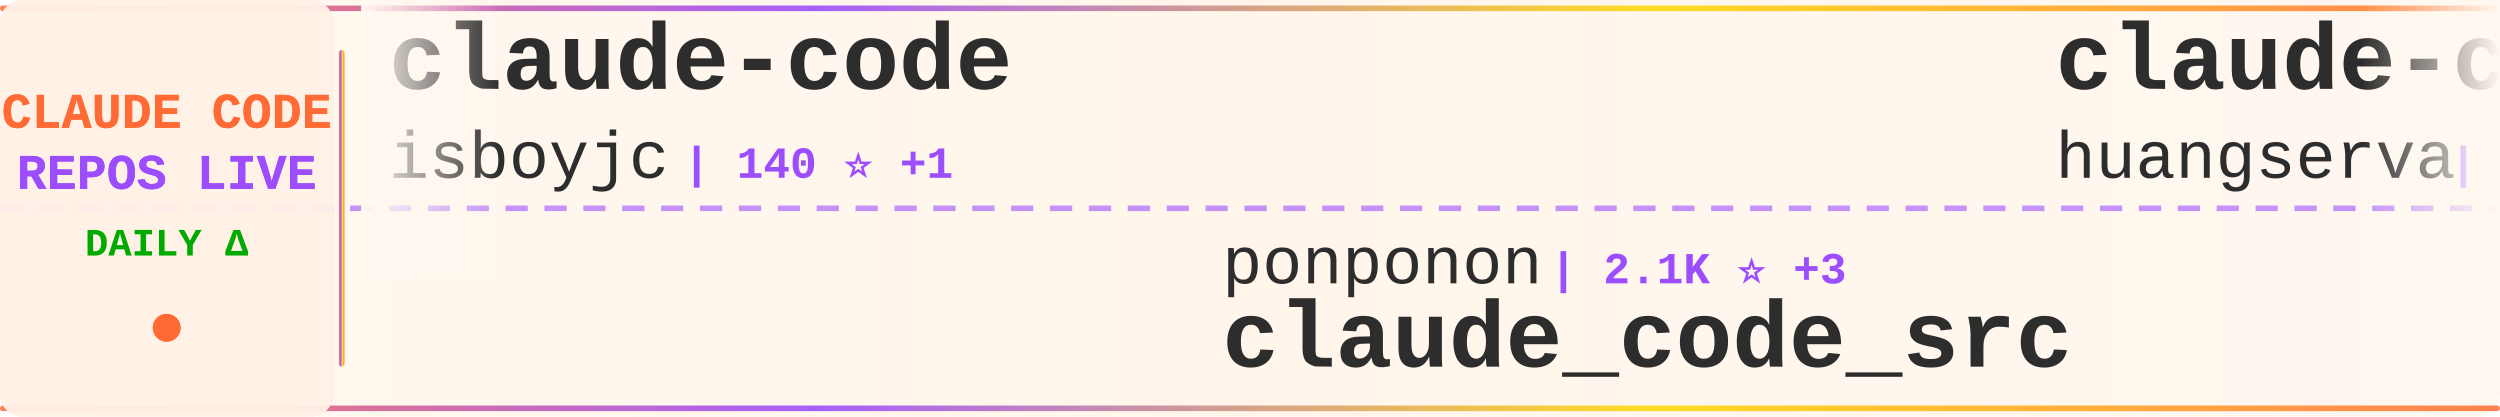
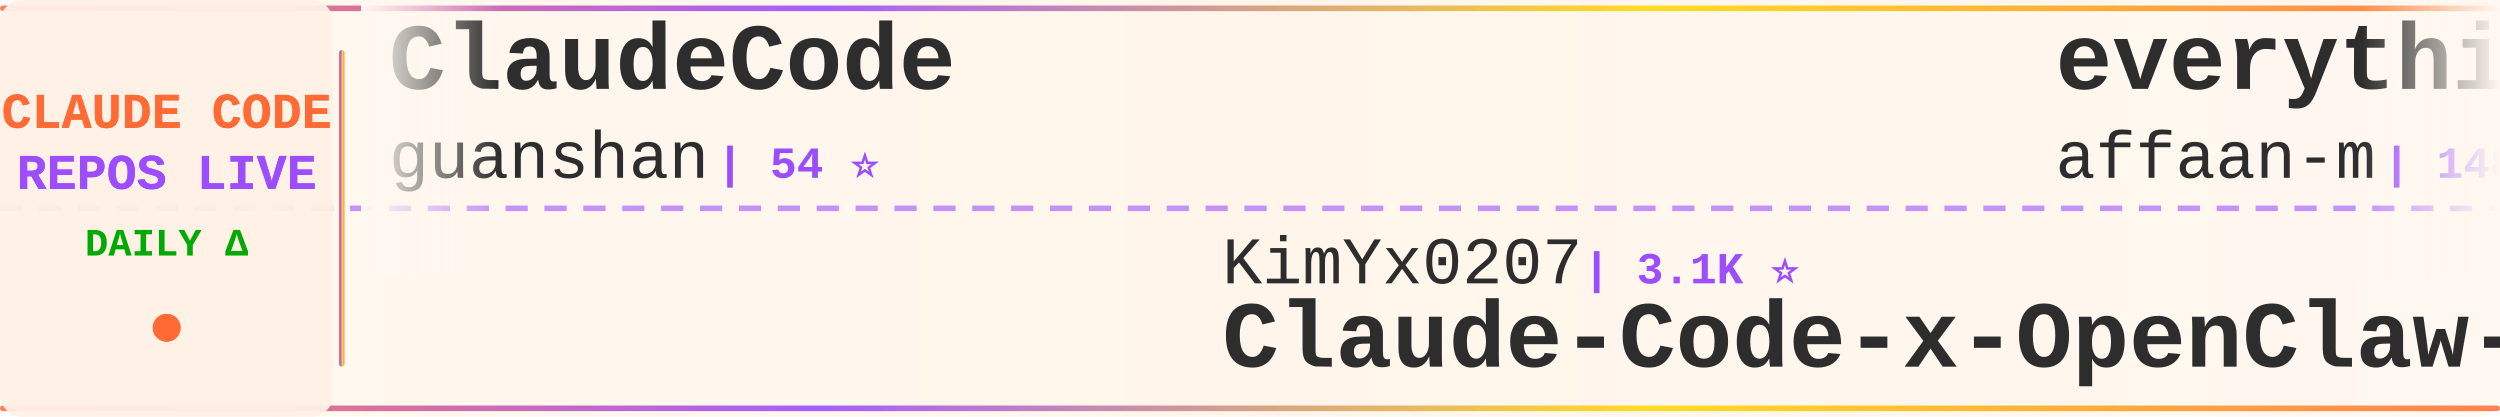
<svg xmlns="http://www.w3.org/2000/svg" width="900" height="150">
  <defs>
    <linearGradient id="tickerBg" x1="0%" y1="0%" x2="100%" y2="0%">
      <stop offset="0%" style="stop-color:#fff8f0;stop-opacity:0.98" />
      <stop offset="50%" style="stop-color:#fff5eb;stop-opacity:1" />
      <stop offset="100%" style="stop-color:#fff8f0;stop-opacity:0.98" />
    </linearGradient>
    <linearGradient id="borderGrad" x1="0%" y1="0%" x2="100%" y2="0%">
      <stop offset="0%" style="stop-color:#FF6B35;stop-opacity:0.85">
        <animate attributeName="stop-opacity" values="0.85;1;0.85" dur="2s" repeatCount="indefinite" />
      </stop>
      <stop offset="33%" style="stop-color:#9C4EFF;stop-opacity:0.9">
        <animate attributeName="stop-opacity" values="0.9;1;0.9" dur="2.2s" repeatCount="indefinite" />
      </stop>
      <stop offset="66%" style="stop-color:#FFD700;stop-opacity:0.85">
        <animate attributeName="stop-opacity" values="0.85;1;0.85" dur="1.8s" repeatCount="indefinite" />
      </stop>
      <stop offset="100%" style="stop-color:#FF6B35;stop-opacity:0.85">
        <animate attributeName="stop-opacity" values="0.85;1;0.85" dur="2s" repeatCount="indefinite" />
      </stop>
    </linearGradient>
    <filter id="textGlow">
      <feGaussianBlur stdDeviation="0.15" result="coloredBlur" />
      <feMerge>
        <feMergeNode in="coloredBlur" />
        <feMergeNode in="SourceGraphic" />
      </feMerge>
    </filter>
    <filter id="metricGlow">
      <feGaussianBlur stdDeviation="0.2" result="coloredBlur" />
      <feMerge>
        <feMergeNode in="coloredBlur" />
        <feMergeNode in="SourceGraphic" />
      </feMerge>
    </filter>
    <linearGradient id="leftFade" x1="0%" y1="0%" x2="100%" y2="0%">
      <stop offset="0%" style="stop-color:#fff8f0;stop-opacity:1" />
      <stop offset="100%" style="stop-color:#fff8f0;stop-opacity:0" />
    </linearGradient>
    <linearGradient id="rightFade" x1="0%" y1="0%" x2="100%" y2="0%">
      <stop offset="0%" style="stop-color:#fff8f0;stop-opacity:0" />
      <stop offset="100%" style="stop-color:#fff8f0;stop-opacity:1" />
    </linearGradient>
  </defs>
  <rect width="900" height="150" fill="url(#tickerBg)" rx="8" />
  <rect x="0" y="2" width="900" height="2" fill="url(#borderGrad)" rx="1" />
  <rect x="0" y="146" width="900" height="2" fill="url(#borderGrad)" rx="1" />
  <line x1="0" y1="75" x2="900" y2="75" stroke="#9C4EFF" stroke-width="2" stroke-dasharray="8 6" opacity="0.6" />
  <rect x="0" y="0" width="120" height="150" fill="#fff0e6" opacity="0.95" rx="8" />
  <text x="60" y="46" font-family="'Courier New', monospace" font-size="18" font-weight="bold" fill="#FF6B35" text-anchor="middle" filter="url(#textGlow)">
    CLAUDE CODE
  </text>
  <text x="60" y="68" font-family="'Courier New', monospace" font-size="18" font-weight="bold" fill="#9C4EFF" text-anchor="middle" filter="url(#textGlow)">
    REPOS LIVE
  </text>
  <text x="60" y="92" font-family="'Courier New', monospace" font-size="14" font-weight="bold" fill="#00aa00" text-anchor="middle">
    DAILY Δ
  </text>
  <circle cx="60" cy="118" r="5" fill="#FF6B35" filter="url(#metricGlow)">
    <animate attributeName="r" values="4;6;4" dur="1.5s" repeatCount="indefinite" />
    <animate attributeName="opacity" values="0.6;1;0.6" dur="1.5s" repeatCount="indefinite" />
  </circle>
  <rect x="122" y="18" width="2" height="114" fill="url(#borderGrad)" rx="1" />
  <clipPath id="tickerClip">
    <rect x="130" y="0" width="770" height="150" />
  </clipPath>
  <g clip-path="url(#tickerClip)">
    <g id="tickerItems">
      <animateTransform attributeName="transform" attributeType="XML" type="translate" from="0 0" to="-3000 0" dur="54s" repeatCount="indefinite" />
      <g transform="translate(0, 0)">
-         <text x="140" y="32" font-family="'Courier New', monospace" font-size="34" font-weight="bold" fill="#2d2d2d">claude-code</text>
-         <text x="140" y="64" font-family="'Courier New', monospace" font-size="24" font-weight="normal" fill="#2d2d2d" opacity="1.0">isboyjc</text>
-         <text x="246" y="64" font-family="'Courier New', monospace" font-size="16" font-weight="bold" fill="#9C4EFF"> | 140 ⭐ +1</text>
+         <text x="140" y="32" font-family="'Courier New', monospace" font-size="34" font-weight="bold" fill="#2d2d2d">ClaudeCode</text>
+         <text x="140" y="64" font-family="'Courier New', monospace" font-size="24" font-weight="normal" fill="#2d2d2d" opacity="1.0">guanshan</text>
+         <text x="258" y="64" font-family="'Courier New', monospace" font-size="16" font-weight="bold" fill="#9C4EFF"> | 54 ⭐</text>
      </g>
      <g transform="translate(300, 0)">
-         <text x="140" y="102" font-family="'Courier New', monospace" font-size="24" font-weight="normal" fill="#2d2d2d" opacity="1.0">ponponon</text>
-         <text x="258" y="102" font-family="'Courier New', monospace" font-size="16" font-weight="bold" fill="#9C4EFF"> | 2.1K ⭐ +3</text>
-         <text x="140" y="132" font-family="'Courier New', monospace" font-size="34" font-weight="bold" fill="#2d2d2d">claude_code_src</text>
+         <text x="140" y="102" font-family="'Courier New', monospace" font-size="24" font-weight="normal" fill="#2d2d2d" opacity="1.0">KimYx0207</text>
+         <text x="270" y="102" font-family="'Courier New', monospace" font-size="16" font-weight="bold" fill="#9C4EFF"> | 3.1K ⭐</text>
+         <text x="140" y="132" font-family="'Courier New', monospace" font-size="34" font-weight="bold" fill="#2d2d2d">Claude-Code-x-OpenClaw-G...</text>
      </g>
      <g transform="translate(600, 0)">
-         <text x="140" y="32" font-family="'Courier New', monospace" font-size="34" font-weight="bold" fill="#2d2d2d">claude-code-cli</text>
-         <text x="140" y="64" font-family="'Courier New', monospace" font-size="24" font-weight="normal" fill="#2d2d2d" opacity="1.0">huangserva</text>
-         <text x="282" y="64" font-family="'Courier New', monospace" font-size="16" font-weight="bold" fill="#9C4EFF"> | 543 ⭐ +1</text>
+         <text x="140" y="32" font-family="'Courier New', monospace" font-size="34" font-weight="bold" fill="#2d2d2d">everything-claude-code</text>
+         <text x="140" y="64" font-family="'Courier New', monospace" font-size="24" font-weight="normal" fill="#2d2d2d" opacity="1.0">affaan-m</text>
+         <text x="258" y="64" font-family="'Courier New', monospace" font-size="16" font-weight="bold" fill="#9C4EFF"> | 148.6K ⭐ +211</text>
      </g>
      <g transform="translate(900, 0)">
-         <text x="140" y="102" font-family="'Courier New', monospace" font-size="24" font-weight="normal" fill="#2d2d2d" opacity="1.0">VineeTagarwaL-code</text>
-         <text x="378" y="102" font-family="'Courier New', monospace" font-size="16" font-weight="bold" fill="#9C4EFF"> | 263 ⭐</text>
+         <text x="140" y="102" font-family="'Courier New', monospace" font-size="24" font-weight="normal" fill="#2d2d2d" opacity="1.0">slopus</text>
+         <text x="234" y="102" font-family="'Courier New', monospace" font-size="16" font-weight="bold" fill="#9C4EFF"> | 17.6K ⭐</text>
+         <text x="140" y="132" font-family="'Courier New', monospace" font-size="34" font-weight="bold" fill="#2d2d2d">happy</text>
+       </g>
+       <g transform="translate(1200, 0)">
+         <text x="140" y="32" font-family="'Courier New', monospace" font-size="34" font-weight="bold" fill="#2d2d2d">claude-code-source</text>
+         <text x="140" y="64" font-family="'Courier New', monospace" font-size="24" font-weight="normal" fill="#2d2d2d" opacity="1.0">hangsman</text>
+         <text x="258" y="64" font-family="'Courier New', monospace" font-size="16" font-weight="bold" fill="#9C4EFF"> | 752 ⭐ +1</text>
+       </g>
+       <g transform="translate(1500, 0)">
+         <text x="140" y="102" font-family="'Courier New', monospace" font-size="24" font-weight="normal" fill="#2d2d2d" opacity="1.0">shanraisshan</text>
+         <text x="306" y="102" font-family="'Courier New', monospace" font-size="16" font-weight="bold" fill="#9C4EFF"> | 34.1K ⭐ +61</text>
+         <text x="140" y="132" font-family="'Courier New', monospace" font-size="34" font-weight="bold" fill="#2d2d2d">claude-code-best-practic...</text>
+       </g>
+       <g transform="translate(1800, 0)">
+         <text x="140" y="32" font-family="'Courier New', monospace" font-size="34" font-weight="bold" fill="#2d2d2d">claude-task-master</text>
+         <text x="140" y="64" font-family="'Courier New', monospace" font-size="24" font-weight="normal" fill="#2d2d2d" opacity="1.0">eyaltoledano</text>
+         <text x="306" y="64" font-family="'Courier New', monospace" font-size="16" font-weight="bold" fill="#9C4EFF"> | 26.5K ⭐ +4</text>
+       </g>
+       <g transform="translate(2100, 0)">
+         <text x="140" y="102" font-family="'Courier New', monospace" font-size="24" font-weight="normal" fill="#2d2d2d" opacity="1.0">oboard</text>
+         <text x="234" y="102" font-family="'Courier New', monospace" font-size="16" font-weight="bold" fill="#9C4EFF"> | 2.9K ⭐ +2</text>
+         <text x="140" y="132" font-family="'Courier New', monospace" font-size="34" font-weight="bold" fill="#2d2d2d">claude-code-rev</text>
+       </g>
+       <g transform="translate(2400, 0)">
+         <text x="140" y="32" font-family="'Courier New', monospace" font-size="34" font-weight="bold" fill="#2d2d2d">claude-code</text>
+         <text x="140" y="64" font-family="'Courier New', monospace" font-size="24" font-weight="normal" fill="#2d2d2d" opacity="1.0">anthropics</text>
+         <text x="282" y="64" font-family="'Courier New', monospace" font-size="16" font-weight="bold" fill="#9C4EFF"> | 111.7K ⭐ +78</text>
+       </g>
+       <g transform="translate(2700, 0)">
+         <text x="140" y="102" font-family="'Courier New', monospace" font-size="24" font-weight="normal" fill="#2d2d2d" opacity="1.0">freestylefly</text>
+         <text x="306" y="102" font-family="'Courier New', monospace" font-size="16" font-weight="bold" fill="#9C4EFF"> | 119 ⭐</text>
        <text x="140" y="132" font-family="'Courier New', monospace" font-size="34" font-weight="bold" fill="#2d2d2d">claude-code</text>
      </g>
-       <g transform="translate(1200, 0)">
-         <text x="140" y="32" font-family="'Courier New', monospace" font-size="34" font-weight="bold" fill="#2d2d2d">claude-code-guide</text>
-         <text x="140" y="64" font-family="'Courier New', monospace" font-size="24" font-weight="normal" fill="#2d2d2d" opacity="1.0">zebbern</text>
-         <text x="246" y="64" font-family="'Courier New', monospace" font-size="16" font-weight="bold" fill="#9C4EFF"> | 3.9K ⭐ +4</text>
-       </g>
-       <g transform="translate(1500, 0)">
-         <text x="140" y="102" font-family="'Courier New', monospace" font-size="24" font-weight="normal" fill="#2d2d2d" opacity="1.0">hangsman</text>
-         <text x="258" y="102" font-family="'Courier New', monospace" font-size="16" font-weight="bold" fill="#9C4EFF"> | 751 ⭐ +1</text>
-         <text x="140" y="132" font-family="'Courier New', monospace" font-size="34" font-weight="bold" fill="#2d2d2d">claude-code-source</text>
-       </g>
-       <g transform="translate(1800, 0)">
-         <text x="140" y="32" font-family="'Courier New', monospace" font-size="34" font-weight="bold" fill="#2d2d2d">claude-skills</text>
-         <text x="140" y="64" font-family="'Courier New', monospace" font-size="24" font-weight="normal" fill="#2d2d2d" opacity="1.0">alirezarezvani</text>
-         <text x="330" y="64" font-family="'Courier New', monospace" font-size="16" font-weight="bold" fill="#9C4EFF"> | 10.2K ⭐ +27</text>
-       </g>
-       <g transform="translate(2100, 0)">
-         <text x="140" y="102" font-family="'Courier New', monospace" font-size="24" font-weight="normal" fill="#2d2d2d" opacity="1.0">RishabhK103</text>
-         <text x="294" y="102" font-family="'Courier New', monospace" font-size="16" font-weight="bold" fill="#9C4EFF"> | 53 ⭐ +1</text>
-         <text x="140" y="132" font-family="'Courier New', monospace" font-size="34" font-weight="bold" fill="#2d2d2d">claude-code</text>
-       </g>
-       <g transform="translate(2400, 0)">
-         <text x="140" y="32" font-family="'Courier New', monospace" font-size="34" font-weight="bold" fill="#2d2d2d">ralph</text>
-         <text x="140" y="64" font-family="'Courier New', monospace" font-size="24" font-weight="normal" fill="#2d2d2d" opacity="1.0">snarktank</text>
-         <text x="270" y="64" font-family="'Courier New', monospace" font-size="16" font-weight="bold" fill="#9C4EFF"> | 14.9K ⭐ +77</text>
-       </g>
-       <g transform="translate(2700, 0)">
-         <text x="140" y="102" font-family="'Courier New', monospace" font-size="24" font-weight="normal" fill="#2d2d2d" opacity="1.0">ChinaSiro</text>
-         <text x="270" y="102" font-family="'Courier New', monospace" font-size="16" font-weight="bold" fill="#9C4EFF"> | 8.7K ⭐ +8</text>
-         <text x="140" y="132" font-family="'Courier New', monospace" font-size="34" font-weight="bold" fill="#2d2d2d">claude-code-sourcemap</text>
-       </g>
      <g transform="translate(3000, 0)">
-         <text x="140" y="32" font-family="'Courier New', monospace" font-size="34" font-weight="bold" fill="#2d2d2d">claude-code</text>
-         <text x="140" y="64" font-family="'Courier New', monospace" font-size="24" font-weight="normal" fill="#2d2d2d" opacity="1.0">isboyjc</text>
-         <text x="246" y="64" font-family="'Courier New', monospace" font-size="16" font-weight="bold" fill="#9C4EFF"> | 140 ⭐ +1</text>
+         <text x="140" y="32" font-family="'Courier New', monospace" font-size="34" font-weight="bold" fill="#2d2d2d">ClaudeCode</text>
+         <text x="140" y="64" font-family="'Courier New', monospace" font-size="24" font-weight="normal" fill="#2d2d2d" opacity="1.0">guanshan</text>
+         <text x="258" y="64" font-family="'Courier New', monospace" font-size="16" font-weight="bold" fill="#9C4EFF"> | 54 ⭐</text>
      </g>
      <g transform="translate(3300, 0)">
-         <text x="140" y="102" font-family="'Courier New', monospace" font-size="24" font-weight="normal" fill="#2d2d2d" opacity="1.0">ponponon</text>
-         <text x="258" y="102" font-family="'Courier New', monospace" font-size="16" font-weight="bold" fill="#9C4EFF"> | 2.1K ⭐ +3</text>
-         <text x="140" y="132" font-family="'Courier New', monospace" font-size="34" font-weight="bold" fill="#2d2d2d">claude_code_src</text>
+         <text x="140" y="102" font-family="'Courier New', monospace" font-size="24" font-weight="normal" fill="#2d2d2d" opacity="1.0">KimYx0207</text>
+         <text x="270" y="102" font-family="'Courier New', monospace" font-size="16" font-weight="bold" fill="#9C4EFF"> | 3.1K ⭐</text>
+         <text x="140" y="132" font-family="'Courier New', monospace" font-size="34" font-weight="bold" fill="#2d2d2d">Claude-Code-x-OpenClaw-G...</text>
      </g>
      <g transform="translate(3600, 0)">
-         <text x="140" y="32" font-family="'Courier New', monospace" font-size="34" font-weight="bold" fill="#2d2d2d">claude-code-cli</text>
-         <text x="140" y="64" font-family="'Courier New', monospace" font-size="24" font-weight="normal" fill="#2d2d2d" opacity="1.0">huangserva</text>
-         <text x="282" y="64" font-family="'Courier New', monospace" font-size="16" font-weight="bold" fill="#9C4EFF"> | 543 ⭐ +1</text>
+         <text x="140" y="32" font-family="'Courier New', monospace" font-size="34" font-weight="bold" fill="#2d2d2d">everything-claude-code</text>
+         <text x="140" y="64" font-family="'Courier New', monospace" font-size="24" font-weight="normal" fill="#2d2d2d" opacity="1.0">affaan-m</text>
+         <text x="258" y="64" font-family="'Courier New', monospace" font-size="16" font-weight="bold" fill="#9C4EFF"> | 148.6K ⭐ +211</text>
      </g>
      <g transform="translate(3900, 0)">
-         <text x="140" y="102" font-family="'Courier New', monospace" font-size="24" font-weight="normal" fill="#2d2d2d" opacity="1.0">VineeTagarwaL-code</text>
-         <text x="378" y="102" font-family="'Courier New', monospace" font-size="16" font-weight="bold" fill="#9C4EFF"> | 263 ⭐</text>
-         <text x="140" y="132" font-family="'Courier New', monospace" font-size="34" font-weight="bold" fill="#2d2d2d">claude-code</text>
+         <text x="140" y="102" font-family="'Courier New', monospace" font-size="24" font-weight="normal" fill="#2d2d2d" opacity="1.0">slopus</text>
+         <text x="234" y="102" font-family="'Courier New', monospace" font-size="16" font-weight="bold" fill="#9C4EFF"> | 17.6K ⭐</text>
+         <text x="140" y="132" font-family="'Courier New', monospace" font-size="34" font-weight="bold" fill="#2d2d2d">happy</text>
      </g>
    </g>
  </g>
  <rect x="130" y="0" width="50" height="100" fill="url(#leftFade)" />
  <rect x="850" y="0" width="50" height="100" fill="url(#rightFade)" />
</svg>
